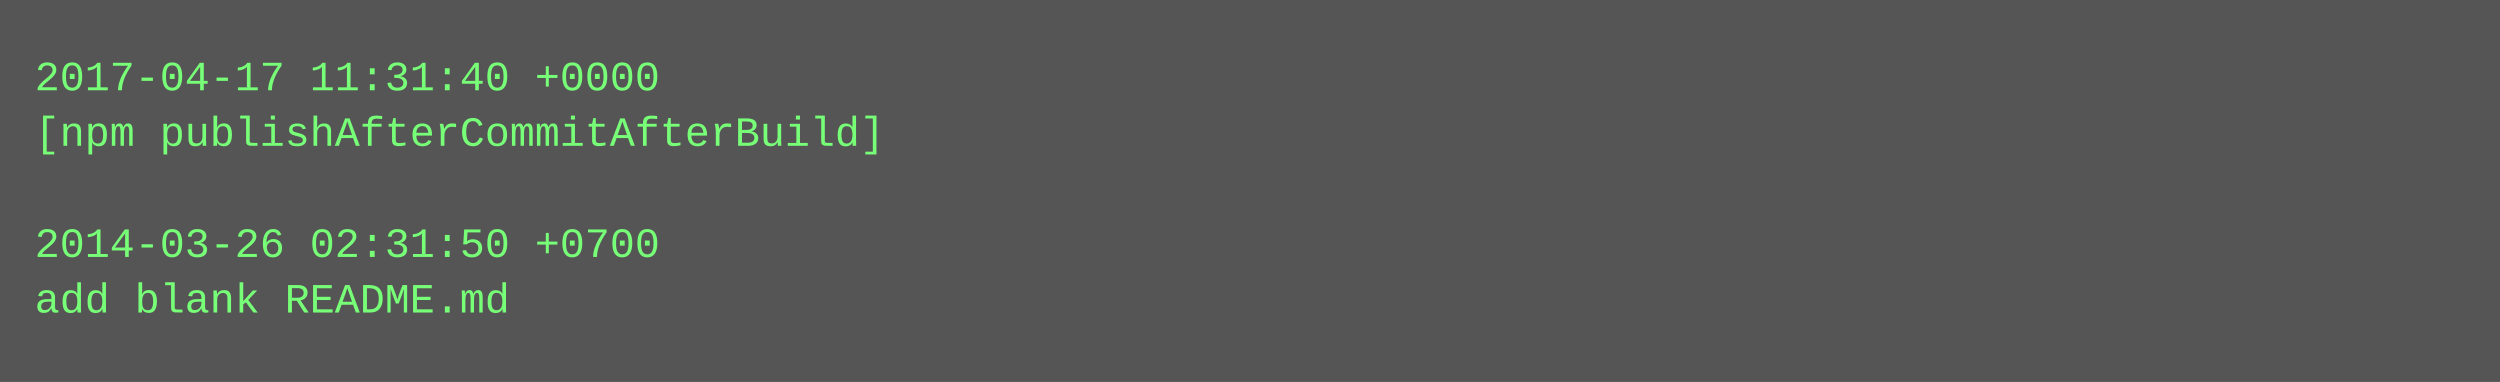
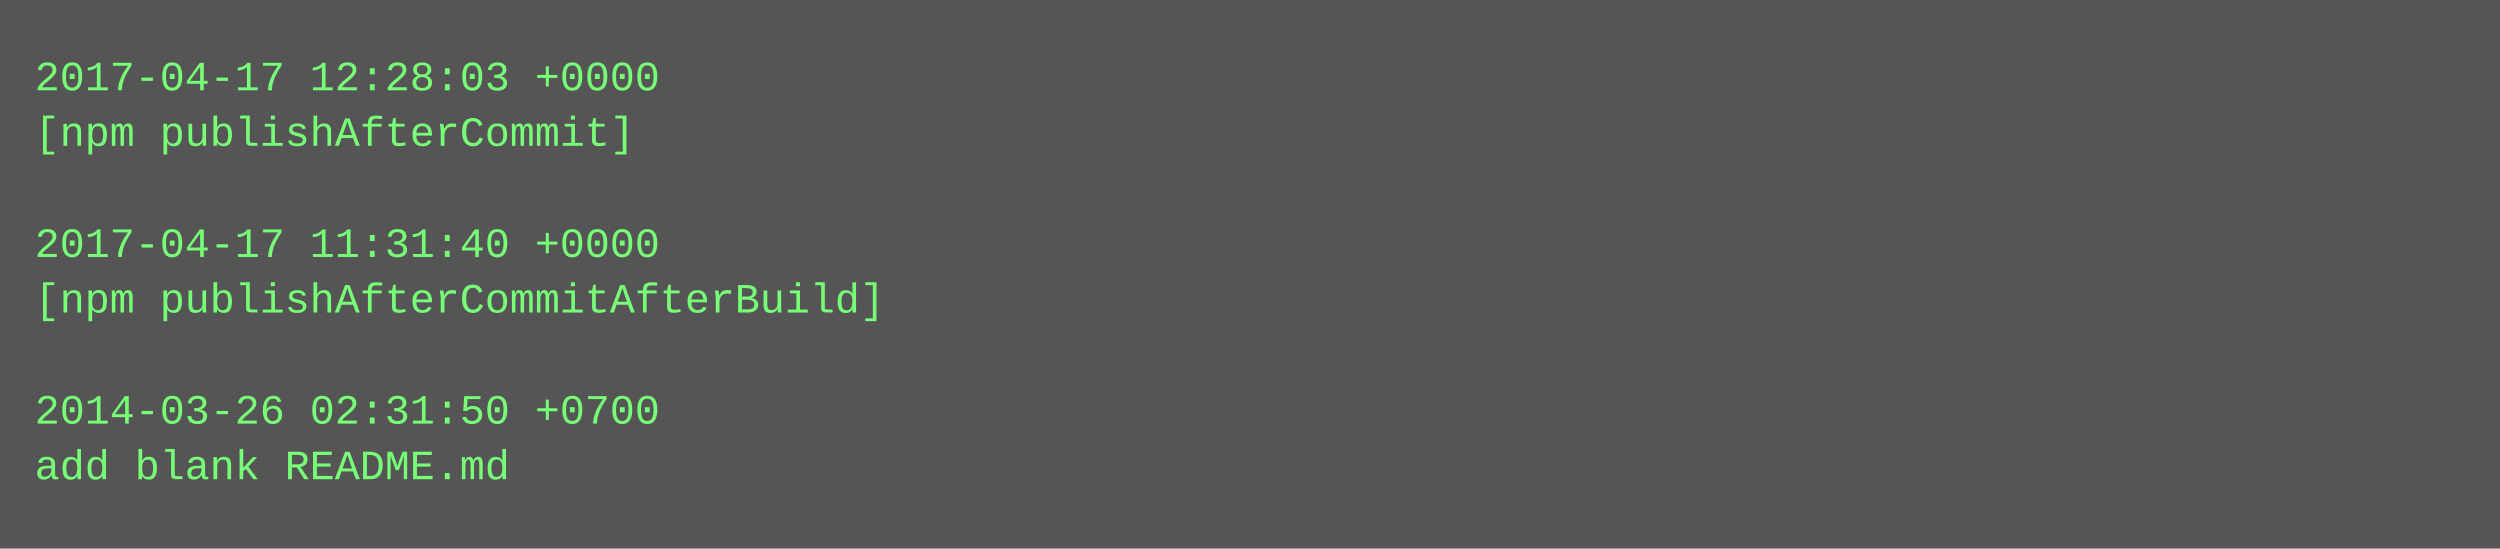
- <svg xmlns="http://www.w3.org/2000/svg" height="110" width="720">
-   <rect height="110" fill="#555" width="720" />
+ <svg xmlns="http://www.w3.org/2000/svg" height="158" width="720">
+   <rect height="158" fill="#555" width="720" />
  <text fill="#7f7" font-family="Courier New" font-size="12" xml:space="preserve">
-     <tspan x="10" y="26">2017-04-17 11:31:40 +0000</tspan>
-     <tspan x="10" y="42">[npm publishAfterCommitAfterBuild]</tspan>
+     <tspan x="10" y="26">2017-04-17 12:28:03 +0000</tspan>
+     <tspan x="10" y="42">[npm publishAfterCommit]</tspan>
    <tspan x="10" y="58" />
-     <tspan x="10" y="74">2014-03-26 02:31:50 +0700</tspan>
-     <tspan x="10" y="90">add blank README.md</tspan>
+     <tspan x="10" y="74">2017-04-17 11:31:40 +0000</tspan>
+     <tspan x="10" y="90">[npm publishAfterCommitAfterBuild]</tspan>
+     <tspan x="10" y="106" />
+     <tspan x="10" y="122">2014-03-26 02:31:50 +0700</tspan>
+     <tspan x="10" y="138">add blank README.md</tspan>
  </text>
</svg>
